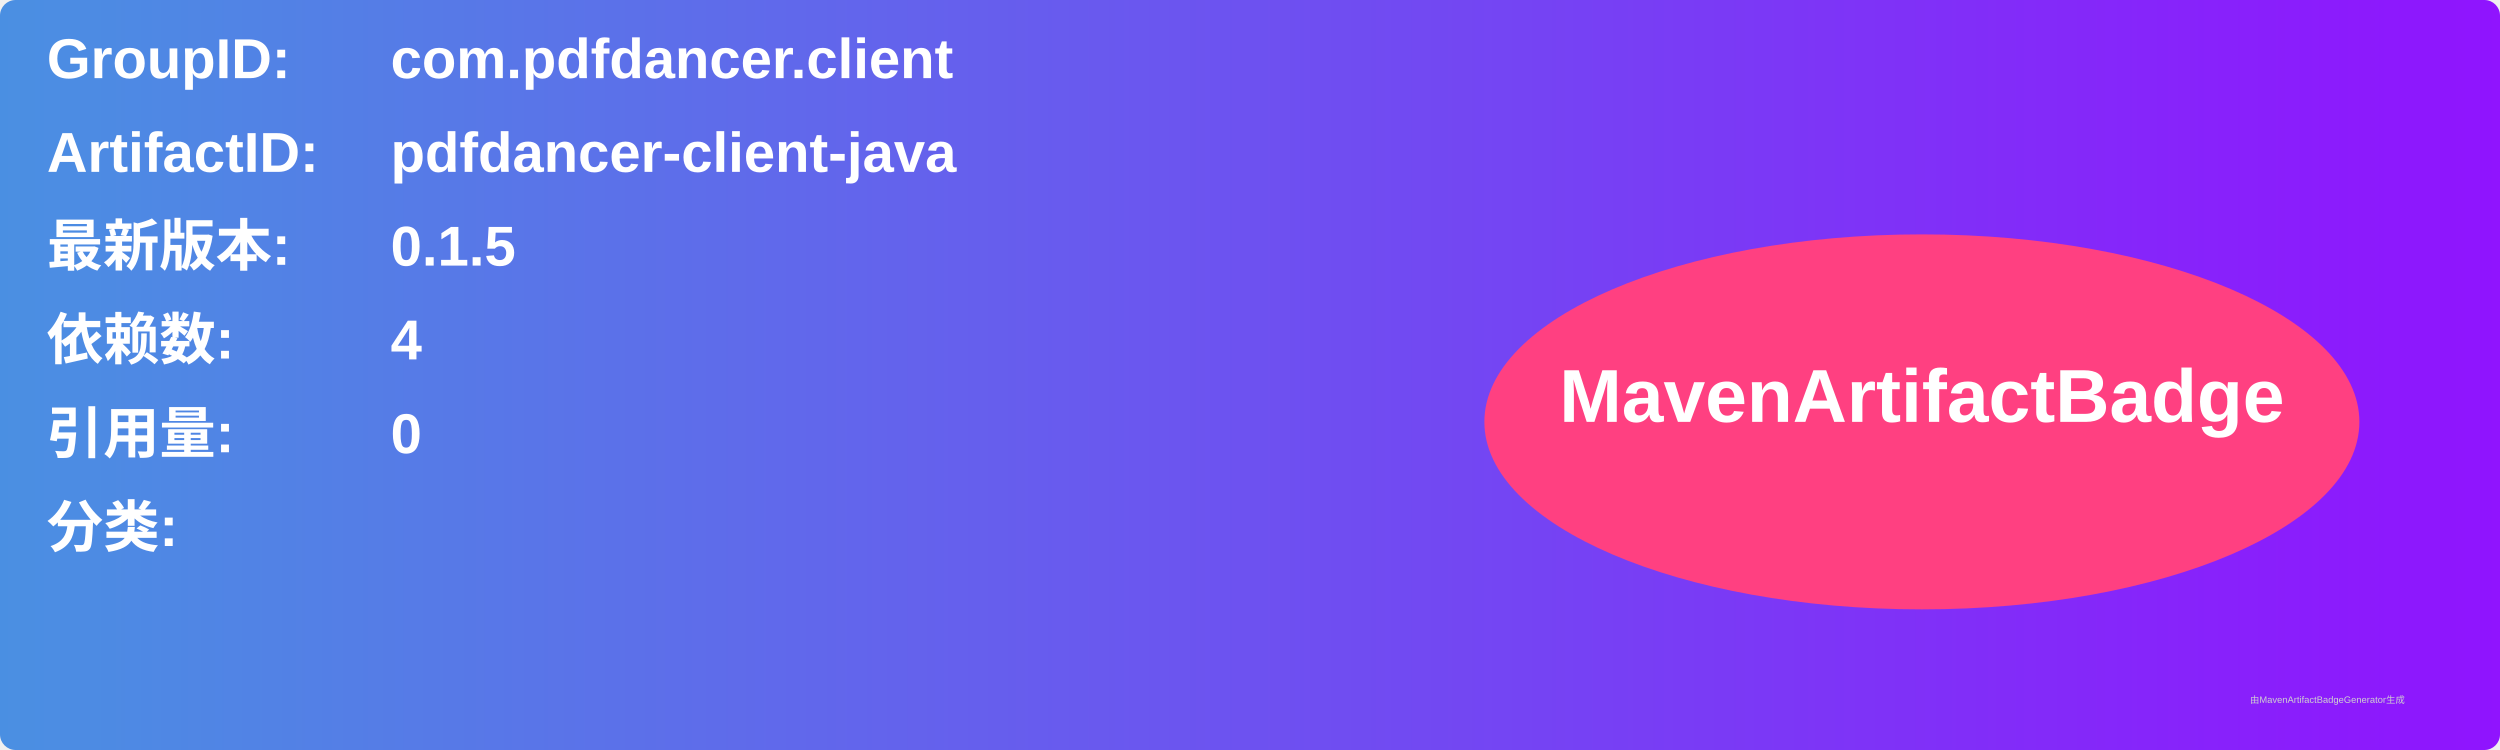
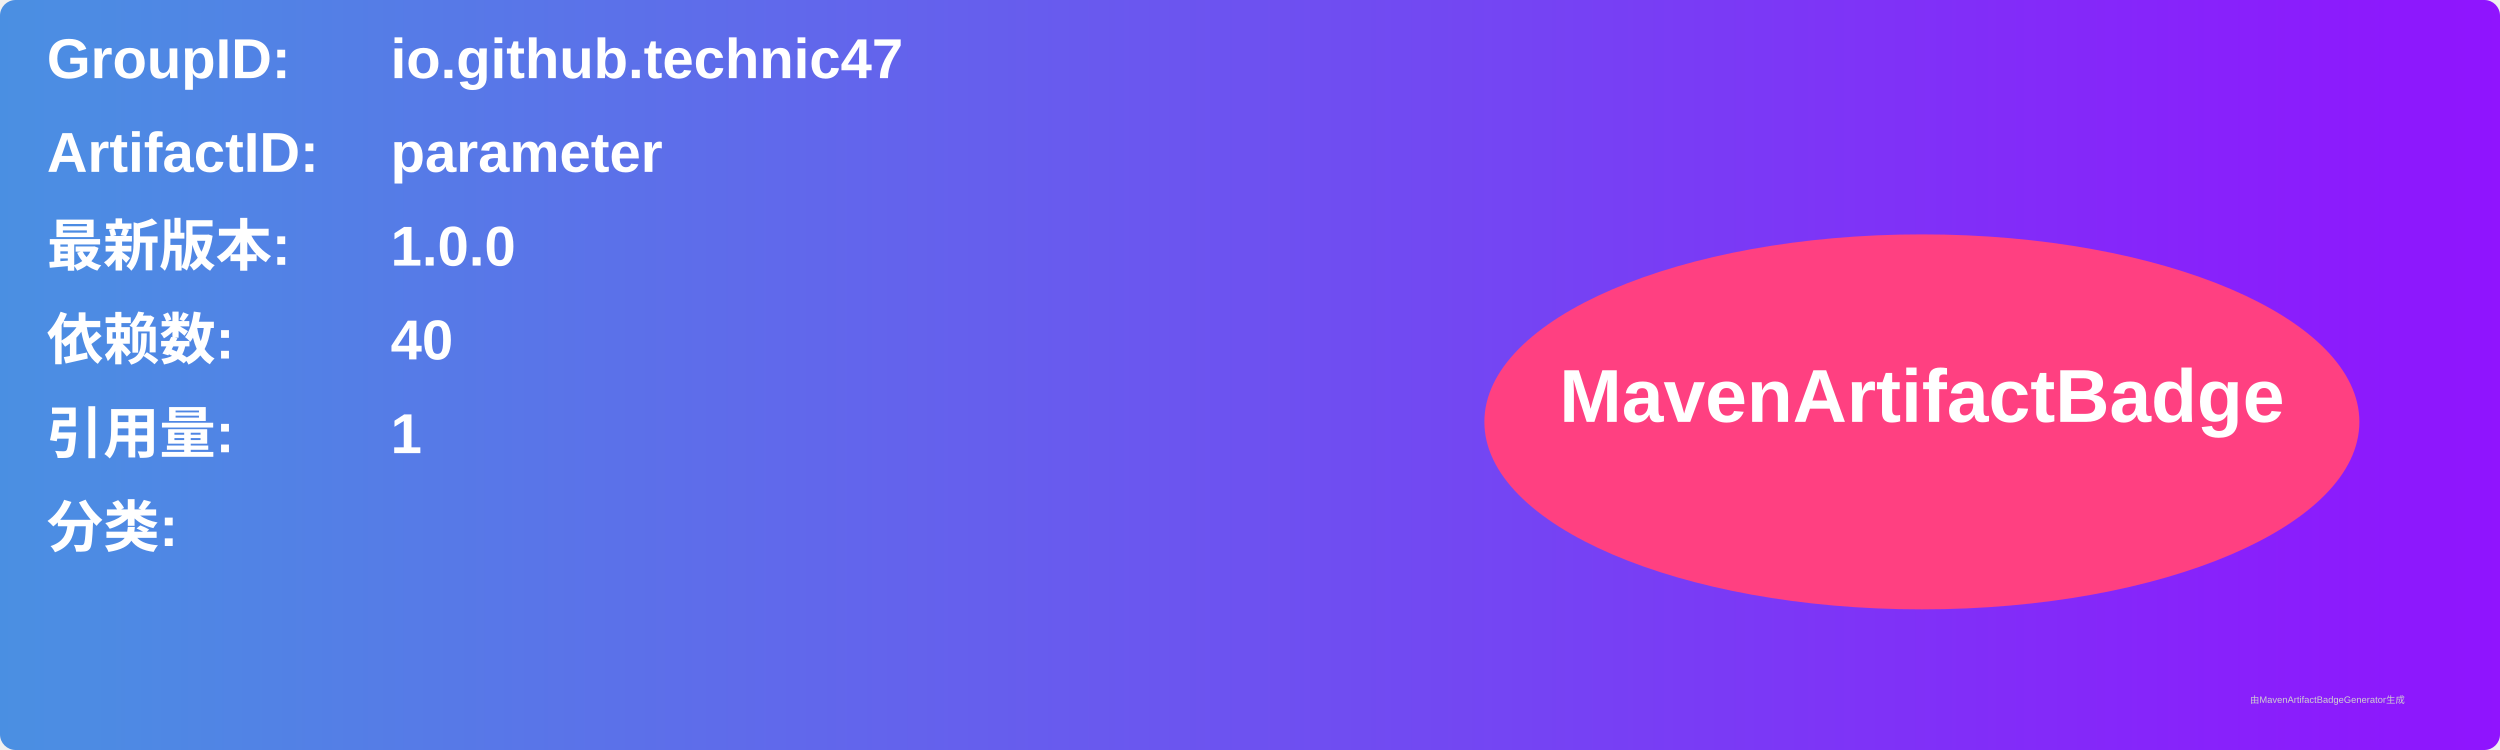
<svg xmlns="http://www.w3.org/2000/svg" width="800" height="240" viewBox="0 0 800 240">
  <linearGradient id="grad" x1="0%" y1="0%" x2="100%" y2="0%">
    <stop offset="0%" stop-color="#4a90e2" />
    <stop offset="100%" stop-color="#9013fe" />
  </linearGradient>
  <rect width="100%" height="100%" rx="5" ry="5" fill="url(#grad)" />
  <g transform="translate(15, 15)">
    <text x="0" y="10" font-family="Arial" font-size="18" fill="white" font-weight="bold" width="260">GroupID:</text>
-     <text x="110" y="10" font-family="Arial" font-size="18" fill="white" font-weight="bold" width="460">com.pdfdancer.client</text>
+     <text x="110" y="10" font-family="Arial" font-size="18" fill="white" font-weight="bold" width="460">io.github.technic47</text>
    <text x="0" y="40" font-family="Arial" font-size="18" fill="white" font-weight="bold" width="260">ArtifactID:</text>
-     <text x="110" y="40" font-family="Arial" font-size="18" fill="white" font-weight="bold" width="460">pdfdancer-client-java</text>
+     <text x="110" y="40" font-family="Arial" font-size="18" fill="white" font-weight="bold" width="460">parameter</text>
    <text x="0" y="70" font-family="Arial" font-size="18" fill="white" font-weight="bold">最新版本:</text>
    <text x="110" y="70" font-family="Arial" font-size="18" fill="white" font-weight="bold">
-       <tspan font-weight="bold">0.1.5</tspan>
+       <tspan font-weight="bold">1.0.0</tspan>
    </text>
    <text x="0" y="100" font-family="Arial" font-size="18" fill="white" font-weight="bold">依赖数: </text>
    <text x="110" y="100" font-family="Arial" font-size="18" fill="white">
-       <tspan font-weight="bold">4</tspan>
+       <tspan font-weight="bold">40</tspan>
    </text>
    <text x="0" y="130" font-family="Arial" font-size="18" fill="white" font-weight="bold">引用量: </text>
    <text x="110" y="130" font-family="Arial" font-size="18" fill="white">
-       <tspan font-weight="bold">0</tspan>
+       <tspan font-weight="bold">1</tspan>
    </text>
    <text x="0" y="160" font-family="Arial" font-size="18" fill="white" font-weight="bold">分类:</text>
    <text x="10" y="190" font-family="Arial" font-size="10" fill="white">
      <tspan font-weight="bold" />
    </text>
    <ellipse cx="600" cy="120" rx="140" ry="60" fill="#ff4081" />
    <text x="600" y="120" text-anchor="middle" font-family="Arial" font-size="24" fill="white" font-weight="bold">MavenArtifactBadge</text>
  </g>
  <text x="720" y="225" font-family="Arial" font-size="3" fill="#d0d0d0">由MavenArtifactBadgeGenerator生成</text>
</svg>
